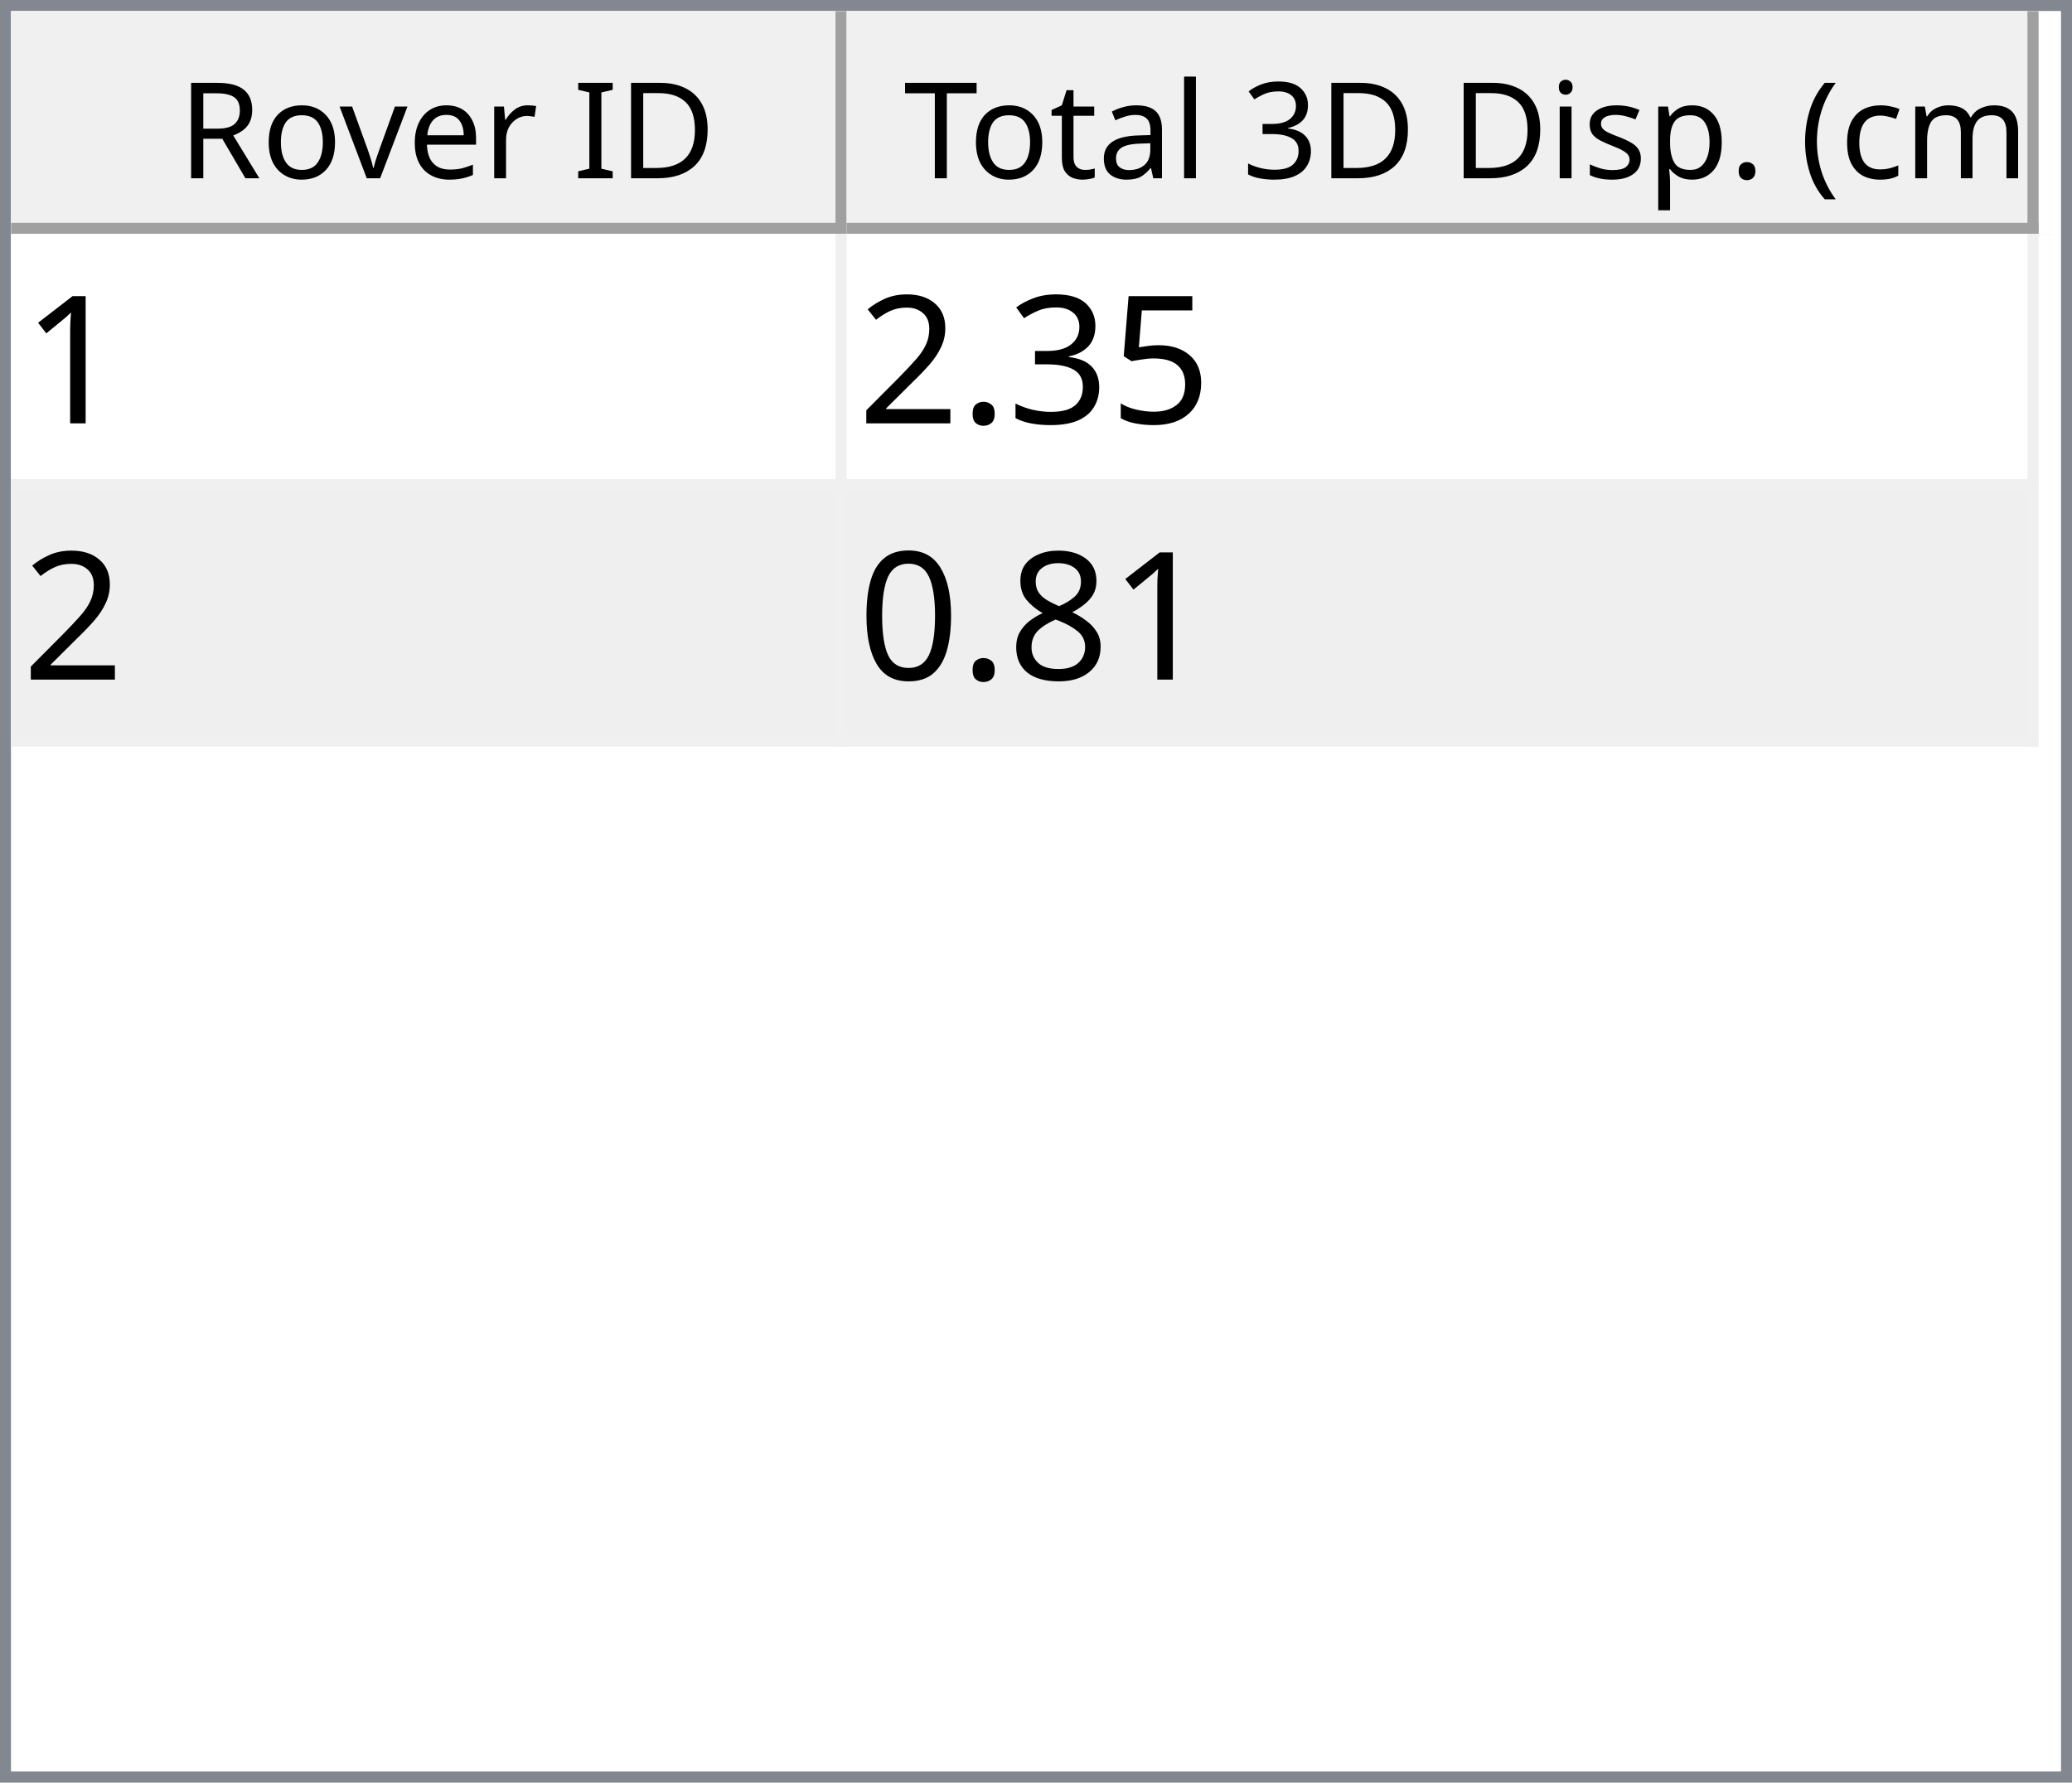
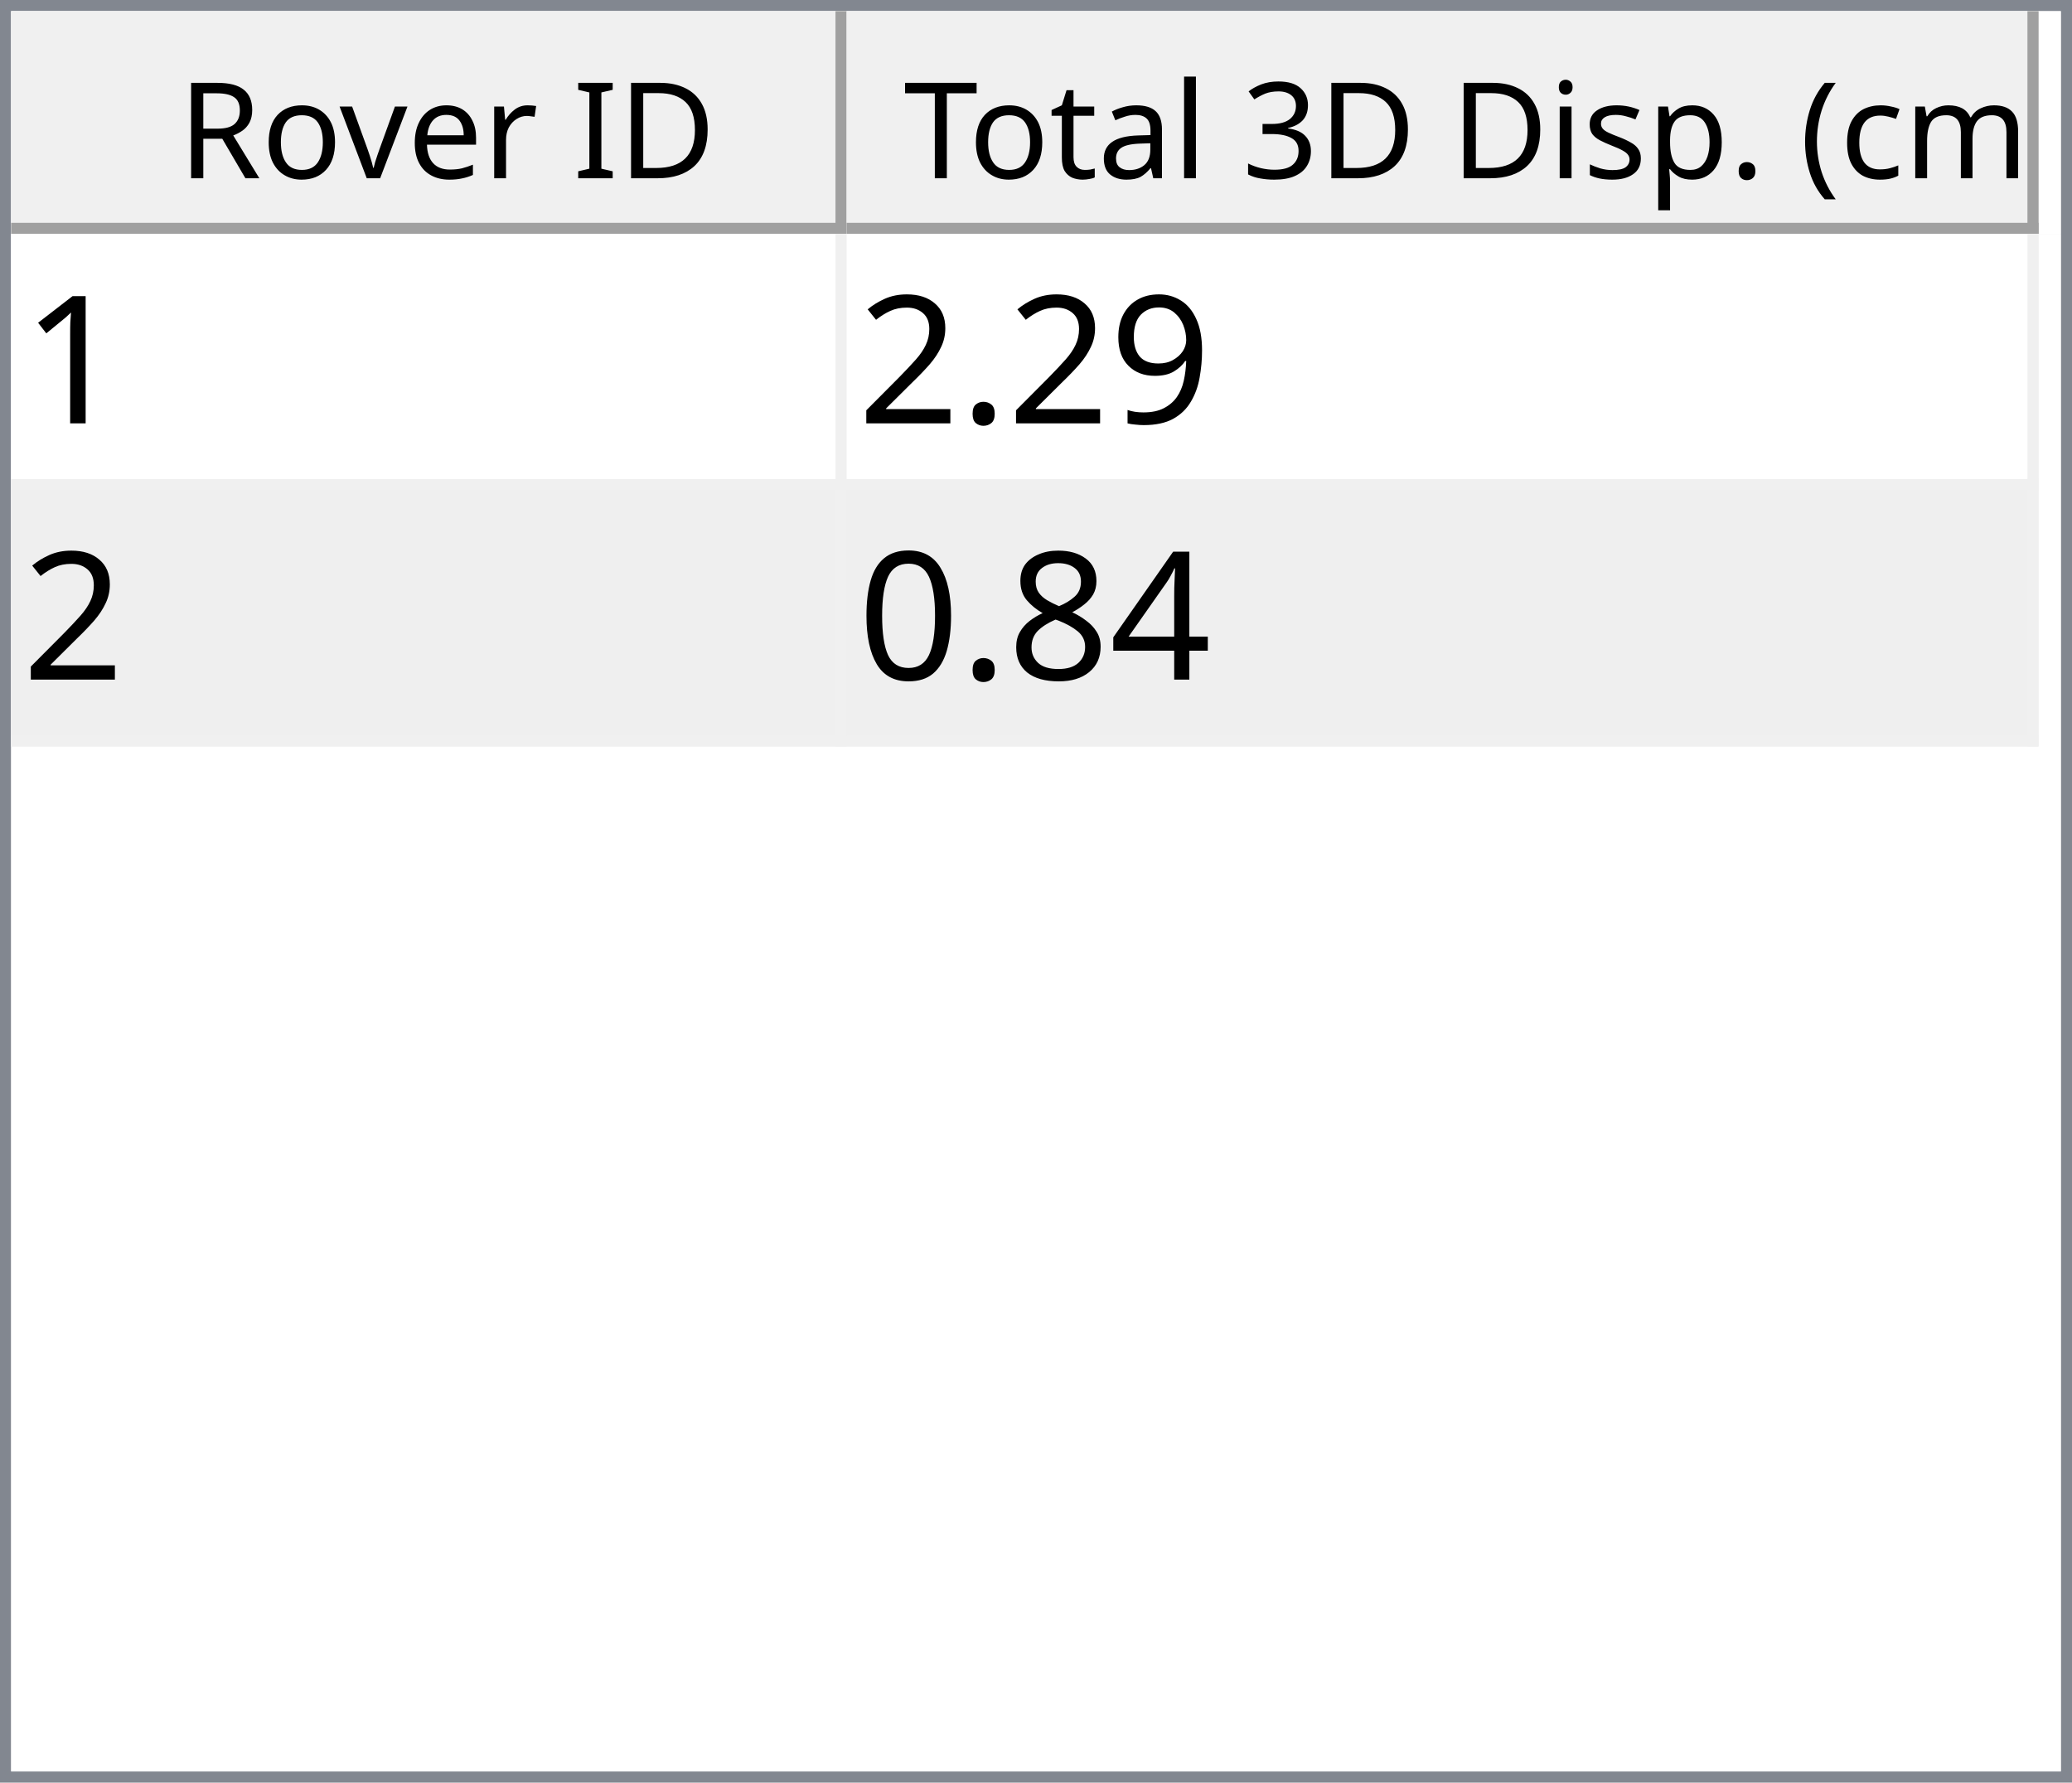
<svg xmlns="http://www.w3.org/2000/svg" style="fill-opacity:1; color-rendering:auto; color-interpolation:auto; text-rendering:auto; stroke:black; stroke-linecap:square; stroke-miterlimit:10; shape-rendering:auto; stroke-opacity:1; fill:black; stroke-dasharray:none; font-weight:normal; stroke-width:1; font-family:'Dialog'; font-style:normal; stroke-linejoin:miter; font-size:12px; stroke-dashoffset:0; image-rendering:auto;" width="186" height="160">
  <defs id="genericDefs" />
  <g>
    <defs id="defs1">
      <clipPath clipPathUnits="userSpaceOnUse" id="clipPath1">
        <path d="M0 0 L186 0 L186 160 L0 160 L0 0 Z" />
      </clipPath>
      <clipPath clipPathUnits="userSpaceOnUse" id="clipPath2">
        <path d="M0 0 L0 160 L186 160 L186 0 Z" />
      </clipPath>
      <clipPath clipPathUnits="userSpaceOnUse" id="clipPath3">
        <path d="M0 0 L0 20 L184 20 L184 0 Z" />
      </clipPath>
      <clipPath clipPathUnits="userSpaceOnUse" id="clipPath4">
        <path d="M0 0 L0 20 L75 20 L75 0 Z" />
      </clipPath>
      <clipPath clipPathUnits="userSpaceOnUse" id="clipPath5">
        <path d="M1 1 L1 19 L74 19 L74 1 Z" />
      </clipPath>
      <clipPath clipPathUnits="userSpaceOnUse" id="clipPath6">
        <path d="M0 0 L0 18 L73 18 L73 0 Z" />
      </clipPath>
      <clipPath clipPathUnits="userSpaceOnUse" id="clipPath7">
        <path d="M-0.5 -0.5 L-0.5 19.5 L74.5 19.5 L74.5 -0.5 Z" />
      </clipPath>
      <clipPath clipPathUnits="userSpaceOnUse" id="clipPath8">
        <path d="M0 0 L0 20 L107 20 L107 0 Z" />
      </clipPath>
      <clipPath clipPathUnits="userSpaceOnUse" id="clipPath9">
        <path d="M1 1 L1 19 L106 19 L106 1 Z" />
      </clipPath>
      <clipPath clipPathUnits="userSpaceOnUse" id="clipPath10">
        <path d="M0 0 L0 18 L105 18 L105 0 Z" />
      </clipPath>
      <clipPath clipPathUnits="userSpaceOnUse" id="clipPath11">
        <path d="M-0.5 -0.5 L-0.5 19.5 L106.5 19.5 L106.5 -0.5 Z" />
      </clipPath>
      <clipPath clipPathUnits="userSpaceOnUse" id="clipPath12">
        <path d="M0 0 L0 138 L184 138 L184 0 Z" />
      </clipPath>
      <clipPath clipPathUnits="userSpaceOnUse" id="clipPath13">
        <path d="M0 0 L0 46 L182 46 L182 0 Z" />
      </clipPath>
      <clipPath clipPathUnits="userSpaceOnUse" id="clipPath14">
        <path d="M-0.5 -0.5 L-0.5 45.5 L181.5 45.5 L181.5 -0.5 Z" />
      </clipPath>
      <clipPath clipPathUnits="userSpaceOnUse" id="clipPath15">
        <path d="M0 0 L0 22 L74 22 L74 0 Z" />
      </clipPath>
      <clipPath clipPathUnits="userSpaceOnUse" id="clipPath16">
        <path d="M0 0 L0 22 L106 22 L106 0 Z" />
      </clipPath>
      <font horiz-adv-x="64.551" id="font1">
        <font-face ascent="107.91" descent="25.098" units-per-em="100" style="font-style:normal; font-family:Segoe UI; font-weight:normal;" />
        <missing-glyph horiz-adv-x="64.551" d="M8.109 0 L8.109 68.266 L56.453 68.266 L56.453 0 L8.109 0 ZM15.328 7.234 L49.219 7.234 L49.219 61.031 L15.328 61.031 L15.328 7.234 Z" />
        <glyph unicode="D" horiz-adv-x="70.117" d="M9.188 0 L9.188 70.016 L28.516 70.016 Q65.531 70.016 65.531 35.891 Q65.531 19.672 55.25 9.836 Q44.969 0 27.734 0 L9.188 0 ZM17.391 62.594 L17.391 7.422 L27.828 7.422 Q41.609 7.422 49.273 14.797 Q56.938 22.172 56.938 35.688 Q56.938 62.594 28.328 62.594 L17.391 62.594 Z" />
        <glyph unicode="I" horiz-adv-x="26.611" d="M17.391 0 L9.188 0 L9.188 70.016 L17.391 70.016 L17.391 0 Z" />
        <glyph unicode=" " horiz-adv-x="27.393" d="" />
        <glyph unicode="r" horiz-adv-x="34.766" d="M34.188 41.891 Q32.078 43.5 28.125 43.5 Q23 43.5 19.555 38.672 Q16.109 33.844 16.109 25.484 L16.109 0 L8.109 0 L8.109 50 L16.109 50 L16.109 39.703 L16.312 39.703 Q18.016 44.969 21.531 47.922 Q25.047 50.875 29.391 50.875 Q32.516 50.875 34.188 50.203 L34.188 41.891 Z" />
        <glyph unicode="e" horiz-adv-x="52.295" d="M48.297 23 L12.984 23 Q13.188 14.656 17.484 10.109 Q21.781 5.562 29.297 5.562 Q37.75 5.562 44.828 11.141 L44.828 3.609 Q38.234 -1.172 27.391 -1.172 Q16.797 -1.172 10.742 5.641 Q4.688 12.453 4.688 24.812 Q4.688 36.469 11.305 43.82 Q17.922 51.172 27.734 51.172 Q37.547 51.172 42.922 44.828 Q48.297 38.484 48.297 27.203 L48.297 23 ZM40.094 29.781 Q40.047 36.719 36.75 40.578 Q33.453 44.438 27.594 44.438 Q21.922 44.438 17.969 40.383 Q14.016 36.328 13.094 29.781 L40.094 29.781 Z" />
        <glyph unicode="v" horiz-adv-x="47.9" d="M47.406 50 L27.484 0 L19.625 0 L0.688 50 L9.469 50 L22.172 13.672 Q23.578 9.672 23.922 6.688 L24.125 6.688 Q24.609 10.453 25.688 13.484 L38.969 50 L47.406 50 Z" />
        <glyph unicode="o" horiz-adv-x="58.594" d="M29 -1.172 Q17.922 -1.172 11.305 5.836 Q4.688 12.844 4.688 24.422 Q4.688 37.016 11.57 44.094 Q18.453 51.172 30.172 51.172 Q41.359 51.172 47.633 44.289 Q53.906 37.406 53.906 25.203 Q53.906 13.234 47.141 6.031 Q40.375 -1.172 29 -1.172 ZM29.594 44.438 Q21.875 44.438 17.383 39.188 Q12.891 33.938 12.891 24.703 Q12.891 15.828 17.43 10.695 Q21.969 5.562 29.594 5.562 Q37.359 5.562 41.531 10.594 Q45.703 15.625 45.703 24.906 Q45.703 34.281 41.531 39.359 Q37.359 44.438 29.594 44.438 Z" />
        <glyph unicode="R" horiz-adv-x="59.814" d="M59.375 0 L49.609 0 L37.891 19.625 Q36.281 22.359 34.766 24.289 Q33.25 26.219 31.664 27.438 Q30.078 28.656 28.25 29.219 Q26.422 29.781 24.125 29.781 L17.391 29.781 L17.391 0 L9.188 0 L9.188 70.016 L30.078 70.016 Q34.672 70.016 38.555 68.867 Q42.438 67.719 45.289 65.375 Q48.141 63.031 49.758 59.547 Q51.375 56.062 51.375 51.375 Q51.375 47.703 50.273 44.656 Q49.172 41.609 47.148 39.211 Q45.125 36.812 42.266 35.133 Q39.406 33.453 35.844 32.516 L35.844 32.328 Q37.594 31.547 38.891 30.547 Q40.188 29.547 41.359 28.18 Q42.531 26.812 43.68 25.078 Q44.828 23.344 46.234 21.047 L59.375 0 ZM17.391 62.594 L17.391 37.203 L28.516 37.203 Q31.594 37.203 34.203 38.133 Q36.812 39.062 38.719 40.797 Q40.625 42.531 41.703 45.047 Q42.781 47.562 42.781 50.688 Q42.781 56.297 39.141 59.445 Q35.5 62.594 28.609 62.594 L17.391 62.594 Z" />
        <glyph unicode=")" horiz-adv-x="30.176" d="M8.297 -15.922 L1.172 -15.922 Q16.406 2.344 16.406 26.812 Q16.406 51.469 1.078 70.016 L8.297 70.016 Q23.531 52.156 23.531 26.703 Q23.531 1.375 8.297 -15.922 Z" />
        <glyph unicode="m" horiz-adv-x="86.133" d="M79.109 0 L71.094 0 L71.094 28.719 Q71.094 37.016 68.531 40.727 Q65.969 44.438 59.906 44.438 Q54.781 44.438 51.195 39.75 Q47.609 35.062 47.609 28.516 L47.609 0 L39.594 0 L39.594 29.688 Q39.594 44.438 28.219 44.438 Q22.953 44.438 19.531 40.016 Q16.109 35.594 16.109 28.516 L16.109 0 L8.109 0 L8.109 50 L16.109 50 L16.109 42.094 L16.312 42.094 Q21.625 51.172 31.844 51.172 Q36.969 51.172 40.773 48.312 Q44.578 45.453 46 40.828 Q51.562 51.172 62.594 51.172 Q79.109 51.172 79.109 30.812 L79.109 0 Z" />
        <glyph unicode="c" horiz-adv-x="46.191" d="M42.188 2.297 Q36.422 -1.172 28.516 -1.172 Q17.828 -1.172 11.258 5.789 Q4.688 12.75 4.688 23.828 Q4.688 36.188 11.766 43.68 Q18.844 51.172 30.672 51.172 Q37.25 51.172 42.281 48.734 L42.281 40.531 Q36.719 44.438 30.375 44.438 Q22.703 44.438 17.797 38.945 Q12.891 33.453 12.891 24.516 Q12.891 15.719 17.508 10.641 Q22.125 5.562 29.891 5.562 Q36.422 5.562 42.188 9.906 L42.188 2.297 Z" />
        <glyph unicode="(" horiz-adv-x="30.176" d="M29.109 -15.922 L21.969 -15.922 Q6.844 1.375 6.844 26.703 Q6.844 52.156 21.969 70.016 L29.203 70.016 Q13.875 51.469 13.875 26.812 Q13.875 2.344 29.109 -15.922 Z" />
        <glyph unicode="." horiz-adv-x="21.68" d="M10.891 -1.078 Q8.641 -1.078 7.055 0.539 Q5.469 2.156 5.469 4.391 Q5.469 6.641 7.055 8.273 Q8.641 9.906 10.891 9.906 Q13.188 9.906 14.797 8.273 Q16.406 6.641 16.406 4.391 Q16.406 2.156 14.797 0.539 Q13.188 -1.078 10.891 -1.078 Z" />
        <glyph unicode="p" horiz-adv-x="58.789" d="M16.312 7.234 L16.109 7.234 L16.109 -23 L8.109 -23 L8.109 50 L16.109 50 L16.109 41.219 L16.312 41.219 Q22.219 51.172 33.594 51.172 Q43.266 51.172 48.688 44.461 Q54.109 37.75 54.109 26.469 Q54.109 13.922 48 6.375 Q41.891 -1.172 31.297 -1.172 Q21.578 -1.172 16.312 7.234 ZM16.109 27.391 L16.109 20.406 Q16.109 14.203 20.141 9.883 Q24.172 5.562 30.375 5.562 Q37.641 5.562 41.773 11.133 Q45.906 16.703 45.906 26.609 Q45.906 34.969 42.047 39.703 Q38.188 44.438 31.594 44.438 Q24.609 44.438 20.359 39.578 Q16.109 34.719 16.109 27.391 Z" />
        <glyph unicode="s" horiz-adv-x="42.432" d="M5.078 1.812 L5.078 10.406 Q11.625 5.562 19.484 5.562 Q30.031 5.562 30.031 12.594 Q30.031 14.594 29.125 15.992 Q28.219 17.391 26.68 18.461 Q25.141 19.531 23.07 20.383 Q21 21.234 18.609 22.172 Q15.281 23.484 12.766 24.828 Q10.25 26.172 8.57 27.859 Q6.891 29.547 6.031 31.695 Q5.172 33.844 5.172 36.719 Q5.172 40.234 6.789 42.945 Q8.406 45.656 11.086 47.484 Q13.766 49.312 17.211 50.242 Q20.656 51.172 24.312 51.172 Q30.812 51.172 35.938 48.922 L35.938 40.828 Q30.422 44.438 23.25 44.438 Q21 44.438 19.195 43.922 Q17.391 43.406 16.094 42.477 Q14.797 41.547 14.086 40.258 Q13.375 38.969 13.375 37.406 Q13.375 35.453 14.086 34.133 Q14.797 32.812 16.164 31.789 Q17.531 30.766 19.484 29.938 Q21.438 29.109 23.922 28.125 Q27.25 26.859 29.883 25.516 Q32.516 24.172 34.375 22.484 Q36.234 20.797 37.234 18.602 Q38.234 16.406 38.234 13.375 Q38.234 9.672 36.602 6.938 Q34.969 4.203 32.234 2.398 Q29.5 0.594 25.93 -0.289 Q22.359 -1.172 18.453 -1.172 Q10.75 -1.172 5.078 1.812 Z" />
        <glyph unicode="i" horiz-adv-x="24.219" d="M12.203 62.703 Q10.062 62.703 8.547 64.164 Q7.031 65.625 7.031 67.875 Q7.031 70.125 8.547 71.609 Q10.062 73.094 12.203 73.094 Q14.406 73.094 15.945 71.609 Q17.484 70.125 17.484 67.875 Q17.484 65.719 15.945 64.211 Q14.406 62.703 12.203 62.703 ZM16.109 0 L8.109 0 L8.109 50 L16.109 50 L16.109 0 Z" />
        <glyph unicode="3" horiz-adv-x="53.906" d="M46.531 19.828 Q46.531 15.094 44.75 11.211 Q42.969 7.328 39.719 4.57 Q36.469 1.812 31.93 0.297 Q27.391 -1.219 21.922 -1.219 Q11.922 -1.219 6 2.594 L6 11.188 Q13.094 5.609 22.219 5.609 Q25.875 5.609 28.828 6.539 Q31.781 7.469 33.906 9.227 Q36.031 10.984 37.18 13.477 Q38.328 15.969 38.328 19.094 Q38.328 32.812 18.797 32.812 L12.984 32.812 L12.984 39.594 L18.5 39.594 Q35.797 39.594 35.797 52.484 Q35.797 64.406 22.609 64.406 Q15.188 64.406 8.688 59.422 L8.688 67.188 Q15.375 71.188 24.609 71.188 Q29 71.188 32.57 69.969 Q36.141 68.75 38.68 66.555 Q41.219 64.359 42.609 61.281 Q44 58.203 44 54.5 Q44 40.672 30.031 36.719 L30.031 36.531 Q33.594 36.141 36.625 34.797 Q39.656 33.453 41.852 31.305 Q44.047 29.156 45.289 26.25 Q46.531 23.344 46.531 19.828 Z" />
        <glyph unicode="l" horiz-adv-x="24.219" d="M16.109 0 L8.109 0 L8.109 74.031 L16.109 74.031 L16.109 0 Z" />
        <glyph unicode="a" horiz-adv-x="50.879" d="M43.891 0 L35.891 0 L35.891 7.812 L35.688 7.812 Q30.469 -1.172 20.312 -1.172 Q12.844 -1.172 8.617 2.781 Q4.391 6.734 4.391 13.281 Q4.391 27.297 20.906 29.594 L35.891 31.688 Q35.891 44.438 25.594 44.438 Q16.547 44.438 9.281 38.281 L9.281 46.484 Q16.656 51.172 26.266 51.172 Q43.891 51.172 43.891 32.516 L43.891 0 ZM35.891 25.297 L23.828 23.641 Q18.266 22.859 15.43 20.875 Q12.594 18.891 12.594 13.875 Q12.594 10.203 15.211 7.883 Q17.828 5.562 22.172 5.562 Q28.125 5.562 32.008 9.742 Q35.891 13.922 35.891 20.312 L35.891 25.297 Z" />
        <glyph unicode="t" horiz-adv-x="33.887" d="M31.297 0.484 Q28.469 -1.078 23.828 -1.078 Q10.688 -1.078 10.688 13.578 L10.688 43.172 L2.094 43.172 L2.094 50 L10.688 50 L10.688 62.203 L18.703 64.797 L18.703 50 L31.297 50 L31.297 43.172 L18.703 43.172 L18.703 14.984 Q18.703 9.969 20.414 7.82 Q22.125 5.672 26.078 5.672 Q29.109 5.672 31.297 7.328 L31.297 0.484 Z" />
        <glyph unicode="T" horiz-adv-x="52.393" d="M50.594 62.594 L30.375 62.594 L30.375 0 L22.172 0 L22.172 62.594 L2 62.594 L2 70.016 L50.594 70.016 L50.594 62.594 Z" />
      </font>
      <font horiz-adv-x="75.0" id="font2">
        <font-face ascent="100.537" descent="21.973" units-per-em="100" style="font-style:normal; font-family:sans-serif; font-weight:normal;" />
        <missing-glyph horiz-adv-x="75.0" d="M12.5 0 L12.5 62.5 L62.5 62.5 L62.5 0 L12.5 0 ZM14.062 1.562 L60.938 1.562 L60.938 60.938 L14.062 60.938 L14.062 1.562 Z" />
        <glyph unicode="1" horiz-adv-x="55.615" d="M37.25 0 L28.469 0 L28.469 56 Q25.297 52.984 20.141 49.953 Q14.984 46.922 10.891 45.406 L10.891 53.906 Q18.266 57.375 23.781 62.305 Q29.297 67.234 31.594 71.875 L37.25 71.875 L37.25 0 Z" />
-         <glyph unicode="5" horiz-adv-x="55.615" d="M4.156 18.75 L13.375 19.531 Q14.406 12.797 18.141 9.398 Q21.875 6 27.156 6 Q33.5 6 37.891 10.789 Q42.281 15.578 42.281 23.484 Q42.281 31 38.062 35.352 Q33.844 39.703 27 39.703 Q22.75 39.703 19.336 37.773 Q15.922 35.844 13.969 32.766 L5.719 33.844 L12.641 70.609 L48.25 70.609 L48.25 62.203 L19.672 62.203 L15.828 42.969 Q22.266 47.469 29.344 47.469 Q38.719 47.469 45.164 40.969 Q51.609 34.469 51.609 24.266 Q51.609 14.547 45.953 7.469 Q39.062 -1.219 27.156 -1.219 Q17.391 -1.219 11.211 4.25 Q5.031 9.719 4.156 18.75 Z" />
-         <glyph unicode="3" horiz-adv-x="55.615" d="M4.203 18.891 L12.984 20.062 Q14.5 12.594 18.141 9.297 Q21.781 6 27 6 Q33.203 6 37.477 10.297 Q41.75 14.594 41.75 20.953 Q41.75 27 37.797 30.93 Q33.844 34.859 27.734 34.859 Q25.25 34.859 21.531 33.891 L22.516 41.609 Q23.391 41.5 23.922 41.5 Q29.547 41.5 34.039 44.43 Q38.531 47.359 38.531 53.469 Q38.531 58.297 35.258 61.477 Q31.984 64.656 26.812 64.656 Q21.688 64.656 18.266 61.43 Q14.844 58.203 13.875 51.766 L5.078 53.328 Q6.688 62.156 12.398 67.016 Q18.109 71.875 26.609 71.875 Q32.469 71.875 37.398 69.359 Q42.328 66.844 44.945 62.5 Q47.562 58.156 47.562 53.266 Q47.562 48.641 45.07 44.828 Q42.578 41.016 37.703 38.766 Q44.047 37.312 47.562 32.695 Q51.078 28.078 51.078 21.141 Q51.078 11.766 44.242 5.25 Q37.406 -1.266 26.953 -1.266 Q17.531 -1.266 11.305 4.352 Q5.078 9.969 4.203 18.891 Z" />
+         <glyph unicode="9" horiz-adv-x="55.615" d="M5.469 16.547 L13.922 17.328 Q14.984 11.375 18.016 8.688 Q21.047 6 25.781 6 Q29.828 6 32.883 7.859 Q35.938 9.719 37.891 12.82 Q39.844 15.922 41.164 21.195 Q42.484 26.469 42.484 31.938 Q42.484 32.516 42.438 33.688 Q39.797 29.5 35.234 26.883 Q30.672 24.266 25.344 24.266 Q16.453 24.266 10.305 30.711 Q4.156 37.156 4.156 47.703 Q4.156 58.594 10.578 65.234 Q17 71.875 26.656 71.875 Q33.641 71.875 39.43 68.117 Q45.219 64.359 48.219 57.398 Q51.219 50.438 51.219 37.25 Q51.219 23.531 48.242 15.406 Q45.266 7.281 39.383 3.031 Q33.5 -1.219 25.594 -1.219 Q17.188 -1.219 11.867 3.445 Q6.547 8.109 5.469 16.547 ZM41.453 48.141 Q41.453 55.719 37.43 60.156 Q33.406 64.594 27.734 64.594 Q21.875 64.594 17.531 59.812 Q13.188 55.031 13.188 47.406 Q13.188 40.578 17.312 36.305 Q21.438 32.031 27.484 32.031 Q33.594 32.031 37.523 36.305 Q41.453 40.578 41.453 48.141 Z" />
        <glyph unicode="." horiz-adv-x="27.783" d="M9.078 0 L9.078 10.016 L19.094 10.016 L19.094 0 L9.078 0 Z" />
        <glyph unicode="2" horiz-adv-x="55.615" d="M50.344 8.453 L50.344 0 L3.031 0 Q2.938 3.172 4.047 6.109 Q5.859 10.938 9.836 15.625 Q13.812 20.312 21.344 26.469 Q33.016 36.031 37.117 41.625 Q41.219 47.219 41.219 52.203 Q41.219 57.422 37.477 61.008 Q33.734 64.594 27.734 64.594 Q21.391 64.594 17.578 60.789 Q13.766 56.984 13.719 50.25 L4.688 51.172 Q5.609 61.281 11.664 66.578 Q17.719 71.875 27.938 71.875 Q38.234 71.875 44.242 66.164 Q50.25 60.453 50.25 52 Q50.25 47.703 48.492 43.555 Q46.734 39.406 42.656 34.812 Q38.578 30.219 29.109 22.219 Q21.188 15.578 18.945 13.211 Q16.703 10.844 15.234 8.453 L50.344 8.453 Z" />
+         <glyph unicode="4" horiz-adv-x="55.615" d="M32.328 0 L32.328 17.141 L1.266 17.141 L1.266 25.203 L33.938 71.578 L41.109 71.578 L41.109 25.203 L50.781 25.203 L50.781 17.141 L41.109 17.141 L41.109 0 L32.328 0 ZM32.328 25.203 L32.328 57.469 L9.906 25.203 L32.328 25.203 Z" />
        <glyph unicode="8" horiz-adv-x="55.615" d="M17.672 38.812 Q12.203 40.828 9.57 44.539 Q6.938 48.25 6.938 53.422 Q6.938 61.234 12.555 66.555 Q18.172 71.875 27.484 71.875 Q36.859 71.875 42.578 66.43 Q48.297 60.984 48.297 53.172 Q48.297 48.188 45.68 44.508 Q43.062 40.828 37.75 38.812 Q44.344 36.672 47.781 31.883 Q51.219 27.094 51.219 20.453 Q51.219 11.281 44.727 5.031 Q38.234 -1.219 27.641 -1.219 Q17.047 -1.219 10.547 5.055 Q4.047 11.328 4.047 20.703 Q4.047 27.688 7.594 32.398 Q11.141 37.109 17.672 38.812 ZM15.922 53.719 Q15.922 48.641 19.195 45.414 Q22.469 42.188 27.688 42.188 Q32.766 42.188 36.016 45.383 Q39.266 48.578 39.266 53.219 Q39.266 58.062 35.914 61.359 Q32.562 64.656 27.594 64.656 Q22.562 64.656 19.242 61.43 Q15.922 58.203 15.922 53.719 ZM13.094 20.656 Q13.094 16.891 14.875 13.375 Q16.656 9.859 20.172 7.93 Q23.688 6 27.734 6 Q34.031 6 38.133 10.055 Q42.234 14.109 42.234 20.359 Q42.234 26.703 38.016 30.859 Q33.797 35.016 27.438 35.016 Q21.234 35.016 17.164 30.914 Q13.094 26.812 13.094 20.656 Z" />
        <glyph unicode="0" horiz-adv-x="55.615" d="M4.156 35.297 Q4.156 48 6.766 55.742 Q9.375 63.484 14.523 67.68 Q19.672 71.875 27.484 71.875 Q33.25 71.875 37.594 69.555 Q41.938 67.234 44.773 62.867 Q47.609 58.5 49.219 52.227 Q50.828 45.953 50.828 35.297 Q50.828 22.703 48.242 14.969 Q45.656 7.234 40.508 3.008 Q35.359 -1.219 27.484 -1.219 Q17.141 -1.219 11.234 6.203 Q4.156 15.141 4.156 35.297 ZM13.188 35.297 Q13.188 17.672 17.312 11.836 Q21.438 6 27.484 6 Q33.547 6 37.672 11.859 Q41.797 17.719 41.797 35.297 Q41.797 52.984 37.672 58.789 Q33.547 64.594 27.391 64.594 Q21.344 64.594 17.719 59.469 Q13.188 52.938 13.188 35.297 Z" />
      </font>
    </defs>
    <g style="fill:white; stroke:white;">
      <rect x="0" y="0" width="186" style="clip-path:url(#clipPath1); stroke:none;" height="160" />
    </g>
    <g style="fill:white; text-rendering:optimizeSpeed; color-rendering:optimizeSpeed; image-rendering:optimizeSpeed; shape-rendering:crispEdges; stroke:white; color-interpolation:sRGB;">
      <rect x="0" width="186" height="160" y="0" style="stroke:none;" />
      <path style="stroke:none;" d="M0 160 L186 160 L186 0 L0 0 Z" />
    </g>
    <g style="fill:rgb(240,240,240); font-family:'Segoe UI'; stroke:rgb(240,240,240);">
      <rect x="0" y="0" width="186" style="clip-path:url(#clipPath2); stroke:none;" height="160" />
    </g>
    <g style="fill:rgb(130,135,144); font-family:'Segoe UI'; stroke:rgb(130,135,144);">
      <path d="M0 0 L186 0 L186 160 L0 160 L0 0 ZM1 1 L185 1 L185 159 L1 159 L1 1 Z" style="fill-rule:evenodd; clip-path:url(#clipPath2); stroke:none;" />
    </g>
    <g style="fill:white; font-family:'Segoe UI'; stroke:white;" transform="translate(1,1)">
      <rect x="0" y="0" width="184" style="clip-path:url(#clipPath3); stroke:none;" height="20" />
    </g>
    <g style="fill:rgb(240,240,240); font-family:'Segoe UI'; stroke:rgb(240,240,240);" transform="translate(1,1)">
      <rect x="0" y="0" width="75" style="clip-path:url(#clipPath4); stroke:none;" height="20" />
    </g>
    <g style="font-family:'Segoe UI';" transform="translate(2,2)">
      <text x="14" xml:space="preserve" y="14" style="clip-path:url(#clipPath6); stroke:none;">Rover ID</text>
    </g>
    <g style="fill:rgb(160,160,160); font-family:'Segoe UI'; stroke:rgb(160,160,160); stroke-linejoin:bevel;" transform="translate(1.5,1.5)">
      <line x1="74" x2="74" y1="0" style="fill:none; clip-path:url(#clipPath7);" y2="19" />
    </g>
    <g style="fill:rgb(160,160,160); font-family:'Segoe UI'; stroke:rgb(160,160,160); stroke-linejoin:bevel;" transform="matrix(1,0,0,1,1,1) translate(0.5,0.5)">
      <line x1="0" x2="74" y1="19" style="fill:none; clip-path:url(#clipPath7);" y2="19" />
    </g>
    <g style="fill:rgb(240,240,240); font-family:'Segoe UI'; stroke:rgb(240,240,240);" transform="translate(76,1)">
      <rect x="0" y="0" width="107" style="clip-path:url(#clipPath8); stroke:none;" height="20" />
    </g>
    <g style="font-family:'Segoe UI';" transform="translate(77,2)">
      <text x="1" xml:space="preserve" y="14" style="clip-path:url(#clipPath10); stroke:none;"> Total 3D Disp. (cm)</text>
    </g>
    <g style="fill:rgb(160,160,160); font-family:'Segoe UI'; stroke:rgb(160,160,160); stroke-linejoin:bevel;" transform="translate(76.5,1.5)">
      <line x1="106" x2="106" y1="0" style="fill:none; clip-path:url(#clipPath11);" y2="19" />
    </g>
    <g style="fill:rgb(160,160,160); font-family:'Segoe UI'; stroke:rgb(160,160,160); stroke-linejoin:bevel;" transform="matrix(1,0,0,1,76,1) translate(0.5,0.5)">
      <line x1="0" x2="106" y1="19" style="fill:none; clip-path:url(#clipPath11);" y2="19" />
    </g>
    <g style="fill:white; font-family:'Segoe UI'; stroke:white;" transform="translate(1,21)">
      <rect x="0" y="0" width="184" style="clip-path:url(#clipPath12); stroke:none;" height="138" />
    </g>
    <g style="fill:rgb(240,240,240); font-size:16px; font-family:sans-serif; stroke:rgb(240,240,240);" transform="translate(1,21)">
      <rect x="0" y="0" width="182" style="clip-path:url(#clipPath13); stroke:none;" height="46" />
      <line transform="translate(0.5,0.5)" x1="0" x2="181" y1="22" style="clip-path:url(#clipPath14); fill:none; stroke-linejoin:bevel;" y2="22" />
    </g>
    <g transform="matrix(1,0,0,1,1,21) translate(0.5,0.5)" style="fill:rgb(240,240,240); font-size:16px; font-family:sans-serif; stroke:rgb(240,240,240); stroke-linejoin:bevel;">
      <line x1="0" x2="181" y1="45" style="fill:none; clip-path:url(#clipPath14);" y2="45" />
    </g>
    <g transform="matrix(1,0,0,1,1,21) translate(0.5,0.5)" style="fill:rgb(240,240,240); font-size:16px; font-family:sans-serif; stroke:rgb(240,240,240); stroke-linejoin:bevel;">
      <line x1="74" x2="74" y1="0" style="fill:none; clip-path:url(#clipPath14);" y2="45" />
    </g>
    <g transform="matrix(1,0,0,1,1,21) translate(0.5,0.5)" style="fill:rgb(240,240,240); font-size:16px; font-family:sans-serif; stroke:rgb(240,240,240); stroke-linejoin:bevel;">
      <line x1="181" x2="181" y1="0" style="fill:none; clip-path:url(#clipPath14);" y2="45" />
    </g>
    <g style="fill:white; font-size:16px; font-family:sans-serif; stroke:white;" transform="matrix(1,0,0,1,1,21)">
      <rect x="0" y="0" width="74" style="clip-path:url(#clipPath15); stroke:none;" height="22" />
      <text x="1" y="17" style="fill:black; clip-path:url(#clipPath15); stroke:none;" xml:space="preserve">1</text>
    </g>
    <g style="fill:white; font-size:16px; font-family:sans-serif; stroke:white;" transform="matrix(1,0,0,1,1,21) translate(75,0)">
      <rect x="0" y="0" width="106" style="clip-path:url(#clipPath16); stroke:none;" height="22" />
-       <text x="1" y="17" style="fill:black; clip-path:url(#clipPath16); stroke:none;" xml:space="preserve">2.35</text>
+       <text x="1" y="17" style="fill:black; clip-path:url(#clipPath16); stroke:none;" xml:space="preserve">2.29</text>
    </g>
    <g style="fill:rgb(239,239,239); font-size:16px; font-family:sans-serif; stroke:rgb(239,239,239);" transform="matrix(1,0,0,1,1,21) translate(0,23)">
      <rect x="0" y="0" width="74" style="clip-path:url(#clipPath15); stroke:none;" height="22" />
      <text x="1" y="17" style="fill:black; clip-path:url(#clipPath15); stroke:none;" xml:space="preserve">2</text>
    </g>
    <g style="fill:rgb(239,239,239); font-size:16px; font-family:sans-serif; stroke:rgb(239,239,239);" transform="matrix(1,0,0,1,1,21) translate(75,23)">
      <rect x="0" y="0" width="106" style="clip-path:url(#clipPath16); stroke:none;" height="22" />
-       <text x="1" y="17" style="fill:black; clip-path:url(#clipPath16); stroke:none;" xml:space="preserve">0.81</text>
+       <text x="1" y="17" style="fill:black; clip-path:url(#clipPath16); stroke:none;" xml:space="preserve">0.84</text>
    </g>
  </g>
</svg>
